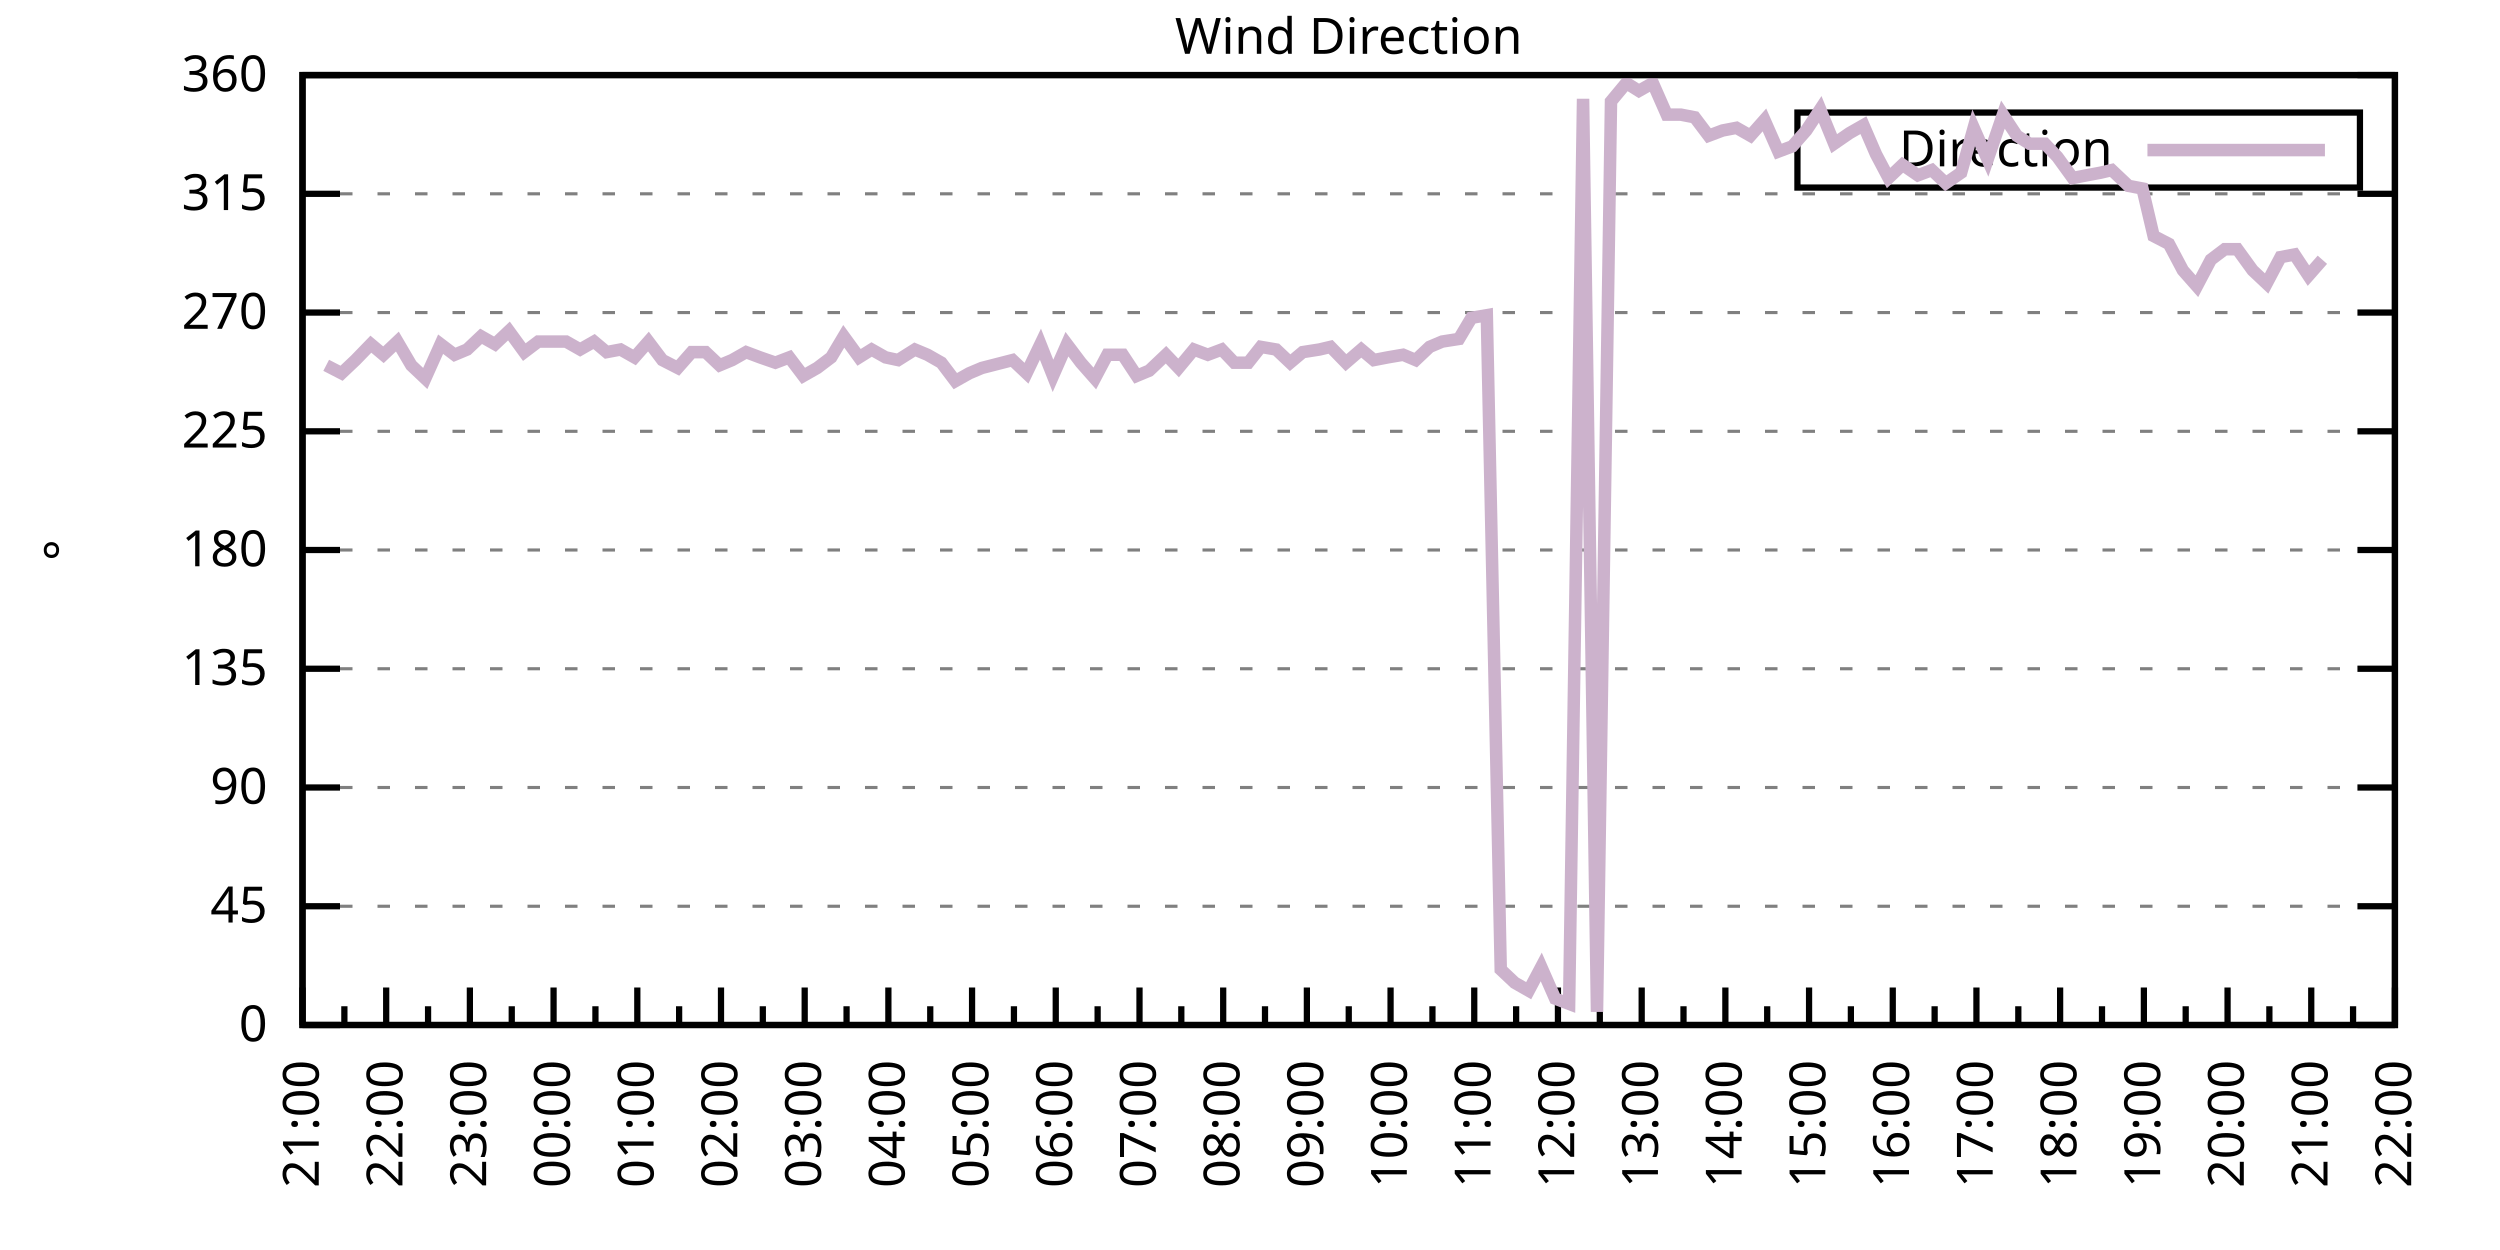
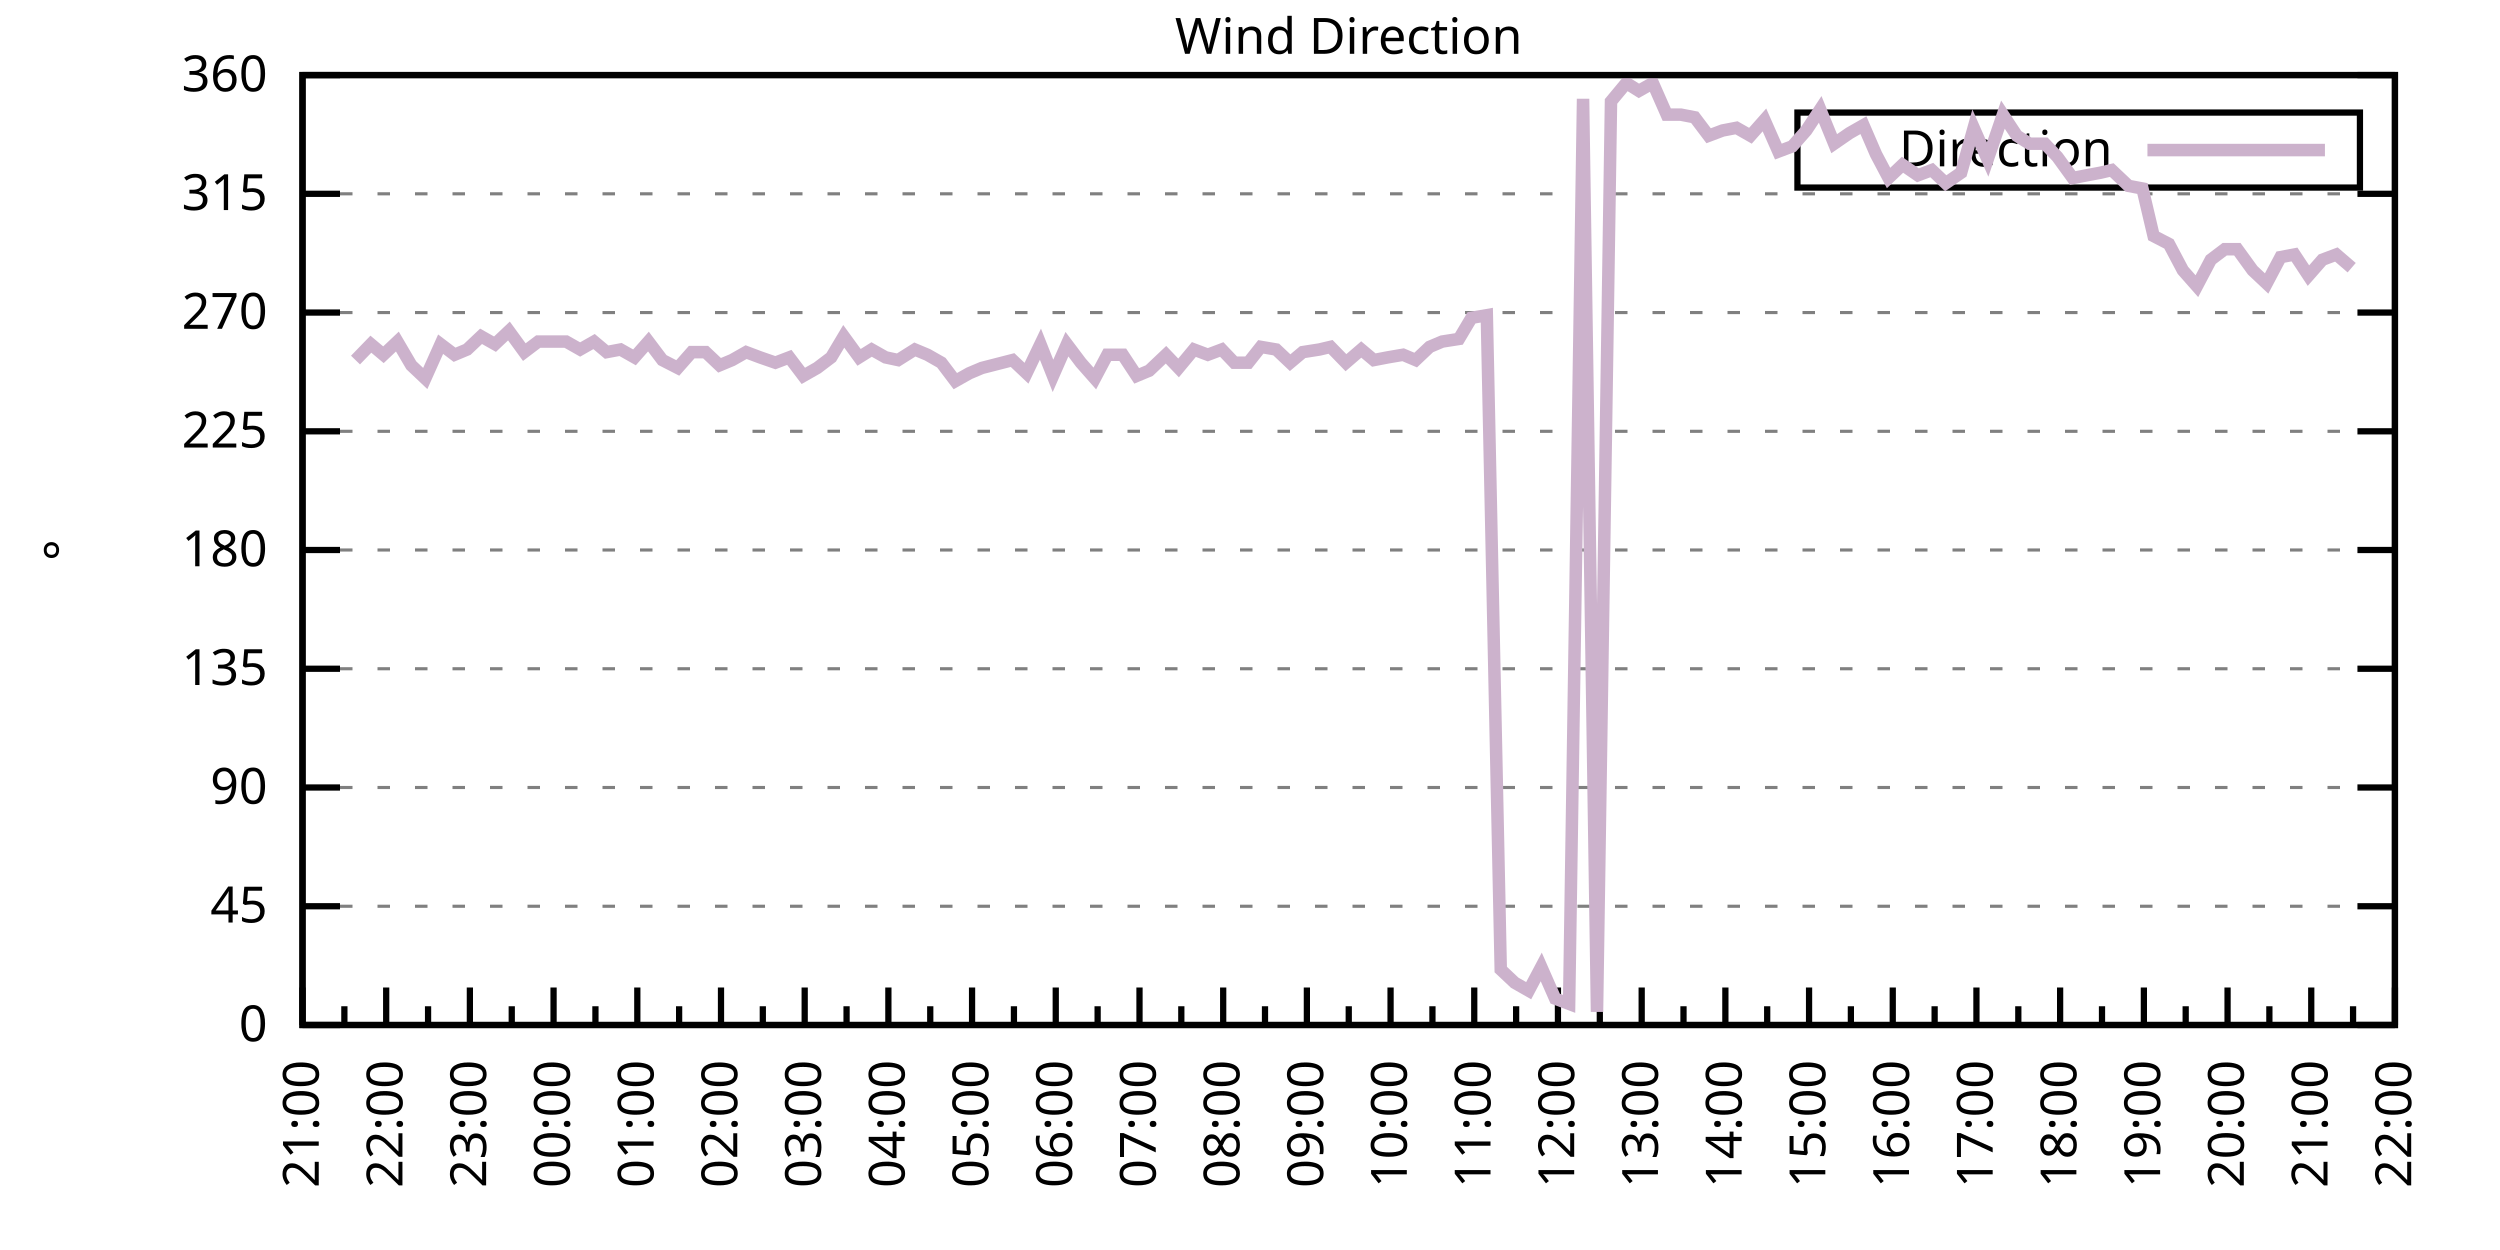
<svg xmlns="http://www.w3.org/2000/svg" xmlns:xlink="http://www.w3.org/1999/xlink" width="400" height="200" viewBox="0 0 400 200">
  <g id="gnuplot_canvas">
    <rect x="0" y="0" width="400" height="200" fill="none" />
    <defs>
      <circle id="gpDot" r="0.5" stroke-width="0.5" stroke="currentColor" />
      <path id="gpPt0" stroke-width="0.333" stroke="currentColor" d="M-1,0 h2 M0,-1 v2" />
      <path id="gpPt1" stroke-width="0.333" stroke="currentColor" d="M-1,-1 L1,1 M1,-1 L-1,1" />
      <path id="gpPt2" stroke-width="0.333" stroke="currentColor" d="M-1,0 L1,0 M0,-1 L0,1 M-1,-1 L1,1 M-1,1 L1,-1" />
      <rect id="gpPt3" stroke-width="0.333" stroke="currentColor" x="-1" y="-1" width="2" height="2" />
      <rect id="gpPt4" stroke-width="0.333" stroke="currentColor" fill="currentColor" x="-1" y="-1" width="2" height="2" />
      <circle id="gpPt5" stroke-width="0.333" stroke="currentColor" cx="0" cy="0" r="1" />
      <use xlink:href="#gpPt5" id="gpPt6" fill="currentColor" stroke="none" />
      <path id="gpPt7" stroke-width="0.333" stroke="currentColor" d="M0,-1.33 L-1.33,0.67 L1.33,0.67 z" />
      <use xlink:href="#gpPt7" id="gpPt8" fill="currentColor" stroke="none" />
      <use xlink:href="#gpPt7" id="gpPt9" stroke="currentColor" transform="rotate(180)" />
      <use xlink:href="#gpPt9" id="gpPt10" fill="currentColor" stroke="none" />
      <use xlink:href="#gpPt3" id="gpPt11" stroke="currentColor" transform="rotate(45)" />
      <use xlink:href="#gpPt11" id="gpPt12" fill="currentColor" stroke="none" />
      <path id="gpPt13" stroke-width="0.333" stroke="currentColor" d="M0,1.330 L1.265,0.411 L0.782,-1.067 L-0.782,-1.076 L-1.265,0.411 z" />
      <use xlink:href="#gpPt13" id="gpPt14" fill="currentColor" stroke="none" />
      <filter id="textbox" filterUnits="objectBoundingBox" x="0" y="0" height="1" width="1">
        <feFlood flood-color="white" flood-opacity="1" result="bgnd" />
        <feComposite in="SourceGraphic" in2="bgnd" operator="atop" />
      </filter>
      <filter id="greybox" filterUnits="objectBoundingBox" x="0" y="0" height="1" width="1">
        <feFlood flood-color="lightgrey" flood-opacity="1" result="grey" />
        <feComposite in="SourceGraphic" in2="grey" operator="atop" />
      </filter>
    </defs>
    <g fill="none" color="white" stroke="currentColor" stroke-width="1.00" stroke-linecap="butt" stroke-linejoin="miter">
</g>
    <g fill="none" color="black" stroke="currentColor" stroke-width="1.00" stroke-linecap="butt" stroke-linejoin="miter">
      <g stroke="none" shape-rendering="crispEdges">
        <polygon fill="rgb(255, 255, 255)" points="48.40,164.00 383.18,164.00 383.18,12.02 48.40,12.02 " />
      </g>
    </g>
    <g fill="none" color="black" stroke="currentColor" stroke-width="1.00" stroke-linecap="butt" stroke-linejoin="miter">
</g>
    <g fill="none" color="black" stroke="black" stroke-width="0.50" stroke-linecap="butt" stroke-linejoin="miter">
</g>
    <g fill="none" color="gray" stroke="currentColor" stroke-width="0.50" stroke-linecap="butt" stroke-linejoin="miter">
      <path stroke="gray" stroke-dasharray="2,4" class="gridline" d="M48.40,164.00 L383.19,164.00  " />
    </g>
    <g fill="none" color="gray" stroke="gray" stroke-width="1.00" stroke-linecap="butt" stroke-linejoin="miter">
</g>
    <g fill="none" color="black" stroke="currentColor" stroke-width="1.00" stroke-linecap="butt" stroke-linejoin="miter">
      <path stroke="black" d="M48.40,164.00 L54.40,164.00 M383.19,164.00 L377.19,164.00  " />
      <g transform="translate(42.80,166.60)" stroke="none" fill="black" font-family="Sans" font-size="8.00" text-anchor="end">
        <text>
          <tspan font-family="Sans"> 0</tspan>
        </text>
      </g>
    </g>
    <g fill="none" color="black" stroke="currentColor" stroke-width="1.00" stroke-linecap="butt" stroke-linejoin="miter">
</g>
    <g fill="none" color="black" stroke="black" stroke-width="0.50" stroke-linecap="butt" stroke-linejoin="miter">
</g>
    <g fill="none" color="gray" stroke="currentColor" stroke-width="0.50" stroke-linecap="butt" stroke-linejoin="miter">
      <path stroke="gray" stroke-dasharray="2,4" class="gridline" d="M48.40,145.00 L383.19,145.00  " />
    </g>
    <g fill="none" color="gray" stroke="gray" stroke-width="1.00" stroke-linecap="butt" stroke-linejoin="miter">
</g>
    <g fill="none" color="black" stroke="currentColor" stroke-width="1.00" stroke-linecap="butt" stroke-linejoin="miter">
      <path stroke="black" d="M48.40,145.00 L54.40,145.00 M383.19,145.00 L377.19,145.00  " />
      <g transform="translate(42.80,147.60)" stroke="none" fill="black" font-family="Sans" font-size="8.00" text-anchor="end">
        <text>
          <tspan font-family="Sans"> 45</tspan>
        </text>
      </g>
    </g>
    <g fill="none" color="black" stroke="currentColor" stroke-width="1.00" stroke-linecap="butt" stroke-linejoin="miter">
</g>
    <g fill="none" color="black" stroke="black" stroke-width="0.50" stroke-linecap="butt" stroke-linejoin="miter">
</g>
    <g fill="none" color="gray" stroke="currentColor" stroke-width="0.50" stroke-linecap="butt" stroke-linejoin="miter">
      <path stroke="gray" stroke-dasharray="2,4" class="gridline" d="M48.40,126.00 L383.19,126.00  " />
    </g>
    <g fill="none" color="gray" stroke="gray" stroke-width="1.00" stroke-linecap="butt" stroke-linejoin="miter">
</g>
    <g fill="none" color="black" stroke="currentColor" stroke-width="1.00" stroke-linecap="butt" stroke-linejoin="miter">
      <path stroke="black" d="M48.40,126.00 L54.40,126.00 M383.19,126.00 L377.19,126.00  " />
      <g transform="translate(42.80,128.60)" stroke="none" fill="black" font-family="Sans" font-size="8.00" text-anchor="end">
        <text>
          <tspan font-family="Sans"> 90</tspan>
        </text>
      </g>
    </g>
    <g fill="none" color="black" stroke="currentColor" stroke-width="1.00" stroke-linecap="butt" stroke-linejoin="miter">
</g>
    <g fill="none" color="black" stroke="black" stroke-width="0.50" stroke-linecap="butt" stroke-linejoin="miter">
</g>
    <g fill="none" color="gray" stroke="currentColor" stroke-width="0.50" stroke-linecap="butt" stroke-linejoin="miter">
      <path stroke="gray" stroke-dasharray="2,4" class="gridline" d="M48.40,107.00 L383.19,107.00  " />
    </g>
    <g fill="none" color="gray" stroke="gray" stroke-width="1.00" stroke-linecap="butt" stroke-linejoin="miter">
</g>
    <g fill="none" color="black" stroke="currentColor" stroke-width="1.00" stroke-linecap="butt" stroke-linejoin="miter">
      <path stroke="black" d="M48.40,107.00 L54.40,107.00 M383.19,107.00 L377.19,107.00  " />
      <g transform="translate(42.80,109.60)" stroke="none" fill="black" font-family="Sans" font-size="8.00" text-anchor="end">
        <text>
          <tspan font-family="Sans"> 135</tspan>
        </text>
      </g>
    </g>
    <g fill="none" color="black" stroke="currentColor" stroke-width="1.00" stroke-linecap="butt" stroke-linejoin="miter">
</g>
    <g fill="none" color="black" stroke="black" stroke-width="0.50" stroke-linecap="butt" stroke-linejoin="miter">
</g>
    <g fill="none" color="gray" stroke="currentColor" stroke-width="0.50" stroke-linecap="butt" stroke-linejoin="miter">
      <path stroke="gray" stroke-dasharray="2,4" class="gridline" d="M48.40,88.00 L383.19,88.00  " />
    </g>
    <g fill="none" color="gray" stroke="gray" stroke-width="1.00" stroke-linecap="butt" stroke-linejoin="miter">
</g>
    <g fill="none" color="black" stroke="currentColor" stroke-width="1.00" stroke-linecap="butt" stroke-linejoin="miter">
      <path stroke="black" d="M48.40,88.00 L54.40,88.00 M383.19,88.00 L377.19,88.00  " />
      <g transform="translate(42.80,90.60)" stroke="none" fill="black" font-family="Sans" font-size="8.00" text-anchor="end">
        <text>
          <tspan font-family="Sans"> 180</tspan>
        </text>
      </g>
    </g>
    <g fill="none" color="black" stroke="currentColor" stroke-width="1.00" stroke-linecap="butt" stroke-linejoin="miter">
</g>
    <g fill="none" color="black" stroke="black" stroke-width="0.50" stroke-linecap="butt" stroke-linejoin="miter">
</g>
    <g fill="none" color="gray" stroke="currentColor" stroke-width="0.50" stroke-linecap="butt" stroke-linejoin="miter">
      <path stroke="gray" stroke-dasharray="2,4" class="gridline" d="M48.40,69.01 L383.19,69.01  " />
    </g>
    <g fill="none" color="gray" stroke="gray" stroke-width="1.00" stroke-linecap="butt" stroke-linejoin="miter">
</g>
    <g fill="none" color="black" stroke="currentColor" stroke-width="1.00" stroke-linecap="butt" stroke-linejoin="miter">
      <path stroke="black" d="M48.40,69.01 L54.40,69.01 M383.19,69.01 L377.19,69.01  " />
      <g transform="translate(42.80,71.61)" stroke="none" fill="black" font-family="Sans" font-size="8.00" text-anchor="end">
        <text>
          <tspan font-family="Sans"> 225</tspan>
        </text>
      </g>
    </g>
    <g fill="none" color="black" stroke="currentColor" stroke-width="1.00" stroke-linecap="butt" stroke-linejoin="miter">
</g>
    <g fill="none" color="black" stroke="black" stroke-width="0.50" stroke-linecap="butt" stroke-linejoin="miter">
</g>
    <g fill="none" color="gray" stroke="currentColor" stroke-width="0.50" stroke-linecap="butt" stroke-linejoin="miter">
      <path stroke="gray" stroke-dasharray="2,4" class="gridline" d="M48.40,50.01 L383.19,50.01  " />
    </g>
    <g fill="none" color="gray" stroke="gray" stroke-width="1.00" stroke-linecap="butt" stroke-linejoin="miter">
</g>
    <g fill="none" color="black" stroke="currentColor" stroke-width="1.00" stroke-linecap="butt" stroke-linejoin="miter">
      <path stroke="black" d="M48.40,50.01 L54.40,50.01 M383.19,50.01 L377.19,50.01  " />
      <g transform="translate(42.80,52.61)" stroke="none" fill="black" font-family="Sans" font-size="8.00" text-anchor="end">
        <text>
          <tspan font-family="Sans"> 270</tspan>
        </text>
      </g>
    </g>
    <g fill="none" color="black" stroke="currentColor" stroke-width="1.00" stroke-linecap="butt" stroke-linejoin="miter">
</g>
    <g fill="none" color="black" stroke="black" stroke-width="0.50" stroke-linecap="butt" stroke-linejoin="miter">
</g>
    <g fill="none" color="gray" stroke="currentColor" stroke-width="0.50" stroke-linecap="butt" stroke-linejoin="miter">
      <path stroke="gray" stroke-dasharray="2,4" class="gridline" d="M48.40,31.01 L383.19,31.01  " />
    </g>
    <g fill="none" color="gray" stroke="gray" stroke-width="1.00" stroke-linecap="butt" stroke-linejoin="miter">
</g>
    <g fill="none" color="black" stroke="currentColor" stroke-width="1.00" stroke-linecap="butt" stroke-linejoin="miter">
      <path stroke="black" d="M48.40,31.01 L54.40,31.01 M383.19,31.01 L377.19,31.01  " />
      <g transform="translate(42.80,33.61)" stroke="none" fill="black" font-family="Sans" font-size="8.00" text-anchor="end">
        <text>
          <tspan font-family="Sans"> 315</tspan>
        </text>
      </g>
    </g>
    <g fill="none" color="black" stroke="currentColor" stroke-width="1.00" stroke-linecap="butt" stroke-linejoin="miter">
</g>
    <g fill="none" color="black" stroke="black" stroke-width="0.50" stroke-linecap="butt" stroke-linejoin="miter">
</g>
    <g fill="none" color="gray" stroke="currentColor" stroke-width="0.50" stroke-linecap="butt" stroke-linejoin="miter">
      <path stroke="gray" stroke-dasharray="2,4" class="gridline" d="M48.40,12.01 L383.19,12.01  " />
    </g>
    <g fill="none" color="gray" stroke="gray" stroke-width="1.00" stroke-linecap="butt" stroke-linejoin="miter">
</g>
    <g fill="none" color="black" stroke="currentColor" stroke-width="1.00" stroke-linecap="butt" stroke-linejoin="miter">
      <path stroke="black" d="M48.40,12.01 L54.40,12.01 M383.19,12.01 L377.19,12.01  " />
      <g transform="translate(42.80,14.61)" stroke="none" fill="black" font-family="Sans" font-size="8.00" text-anchor="end">
        <text>
          <tspan font-family="Sans"> 360</tspan>
        </text>
      </g>
    </g>
    <g fill="none" color="black" stroke="currentColor" stroke-width="1.00" stroke-linecap="butt" stroke-linejoin="miter">
      <path stroke="black" d="M48.40,164.00 L48.40,158.00  " />
      <g transform="translate(51.00,169.60) rotate(270)" stroke="none" fill="black" font-family="Sans" font-size="8.00" text-anchor="end">
        <text>
          <tspan font-family="Sans">21:00</tspan>
        </text>
      </g>
    </g>
    <g fill="none" color="black" stroke="currentColor" stroke-width="1.00" stroke-linecap="butt" stroke-linejoin="miter">
      <path stroke="black" d="M55.10,164.00 L55.10,161.00 M61.79,164.00 L61.79,158.00  " />
      <g transform="translate(64.39,169.60) rotate(270)" stroke="none" fill="black" font-family="Sans" font-size="8.00" text-anchor="end">
        <text>
          <tspan font-family="Sans">22:00</tspan>
        </text>
      </g>
    </g>
    <g fill="none" color="black" stroke="currentColor" stroke-width="1.00" stroke-linecap="butt" stroke-linejoin="miter">
      <path stroke="black" d="M68.49,164.00 L68.49,161.00 M75.18,164.00 L75.18,158.00  " />
      <g transform="translate(77.78,169.60) rotate(270)" stroke="none" fill="black" font-family="Sans" font-size="8.00" text-anchor="end">
        <text>
          <tspan font-family="Sans">23:00</tspan>
        </text>
      </g>
    </g>
    <g fill="none" color="black" stroke="currentColor" stroke-width="1.00" stroke-linecap="butt" stroke-linejoin="miter">
      <path stroke="black" d="M81.88,164.00 L81.88,161.00 M88.57,164.00 L88.57,158.00  " />
      <g transform="translate(91.17,169.60) rotate(270)" stroke="none" fill="black" font-family="Sans" font-size="8.00" text-anchor="end">
        <text>
          <tspan font-family="Sans">00:00</tspan>
        </text>
      </g>
    </g>
    <g fill="none" color="black" stroke="currentColor" stroke-width="1.00" stroke-linecap="butt" stroke-linejoin="miter">
      <path stroke="black" d="M95.27,164.00 L95.27,161.00 M101.97,164.00 L101.97,158.00  " />
      <g transform="translate(104.57,169.60) rotate(270)" stroke="none" fill="black" font-family="Sans" font-size="8.00" text-anchor="end">
        <text>
          <tspan font-family="Sans">01:00</tspan>
        </text>
      </g>
    </g>
    <g fill="none" color="black" stroke="currentColor" stroke-width="1.00" stroke-linecap="butt" stroke-linejoin="miter">
      <path stroke="black" d="M108.66,164.00 L108.66,161.00 M115.36,164.00 L115.36,158.00  " />
      <g transform="translate(117.96,169.60) rotate(270)" stroke="none" fill="black" font-family="Sans" font-size="8.00" text-anchor="end">
        <text>
          <tspan font-family="Sans">02:00</tspan>
        </text>
      </g>
    </g>
    <g fill="none" color="black" stroke="currentColor" stroke-width="1.00" stroke-linecap="butt" stroke-linejoin="miter">
      <path stroke="black" d="M122.05,164.00 L122.05,161.00 M128.75,164.00 L128.75,158.00  " />
      <g transform="translate(131.35,169.60) rotate(270)" stroke="none" fill="black" font-family="Sans" font-size="8.00" text-anchor="end">
        <text>
          <tspan font-family="Sans">03:00</tspan>
        </text>
      </g>
    </g>
    <g fill="none" color="black" stroke="currentColor" stroke-width="1.00" stroke-linecap="butt" stroke-linejoin="miter">
      <path stroke="black" d="M135.45,164.00 L135.45,161.00 M142.14,164.00 L142.14,158.00  " />
      <g transform="translate(144.74,169.60) rotate(270)" stroke="none" fill="black" font-family="Sans" font-size="8.00" text-anchor="end">
        <text>
          <tspan font-family="Sans">04:00</tspan>
        </text>
      </g>
    </g>
    <g fill="none" color="black" stroke="currentColor" stroke-width="1.00" stroke-linecap="butt" stroke-linejoin="miter">
      <path stroke="black" d="M148.84,164.00 L148.84,161.00 M155.53,164.00 L155.53,158.00  " />
      <g transform="translate(158.13,169.60) rotate(270)" stroke="none" fill="black" font-family="Sans" font-size="8.00" text-anchor="end">
        <text>
          <tspan font-family="Sans">05:00</tspan>
        </text>
      </g>
    </g>
    <g fill="none" color="black" stroke="currentColor" stroke-width="1.00" stroke-linecap="butt" stroke-linejoin="miter">
      <path stroke="black" d="M162.23,164.00 L162.23,161.00 M168.92,164.00 L168.92,158.00  " />
      <g transform="translate(171.52,169.60) rotate(270)" stroke="none" fill="black" font-family="Sans" font-size="8.00" text-anchor="end">
        <text>
          <tspan font-family="Sans">06:00</tspan>
        </text>
      </g>
    </g>
    <g fill="none" color="black" stroke="currentColor" stroke-width="1.00" stroke-linecap="butt" stroke-linejoin="miter">
      <path stroke="black" d="M175.62,164.00 L175.62,161.00 M182.32,164.00 L182.32,158.00  " />
      <g transform="translate(184.92,169.60) rotate(270)" stroke="none" fill="black" font-family="Sans" font-size="8.00" text-anchor="end">
        <text>
          <tspan font-family="Sans">07:00</tspan>
        </text>
      </g>
    </g>
    <g fill="none" color="black" stroke="currentColor" stroke-width="1.00" stroke-linecap="butt" stroke-linejoin="miter">
      <path stroke="black" d="M189.01,164.00 L189.01,161.00 M195.71,164.00 L195.71,158.00  " />
      <g transform="translate(198.31,169.60) rotate(270)" stroke="none" fill="black" font-family="Sans" font-size="8.00" text-anchor="end">
        <text>
          <tspan font-family="Sans">08:00</tspan>
        </text>
      </g>
    </g>
    <g fill="none" color="black" stroke="currentColor" stroke-width="1.00" stroke-linecap="butt" stroke-linejoin="miter">
      <path stroke="black" d="M202.40,164.00 L202.40,161.00 M209.10,164.00 L209.10,158.00  " />
      <g transform="translate(211.70,169.60) rotate(270)" stroke="none" fill="black" font-family="Sans" font-size="8.00" text-anchor="end">
        <text>
          <tspan font-family="Sans">09:00</tspan>
        </text>
      </g>
    </g>
    <g fill="none" color="black" stroke="currentColor" stroke-width="1.00" stroke-linecap="butt" stroke-linejoin="miter">
      <path stroke="black" d="M215.80,164.00 L215.80,161.00 M222.49,164.00 L222.49,158.00  " />
      <g transform="translate(225.09,169.60) rotate(270)" stroke="none" fill="black" font-family="Sans" font-size="8.00" text-anchor="end">
        <text>
          <tspan font-family="Sans">10:00</tspan>
        </text>
      </g>
    </g>
    <g fill="none" color="black" stroke="currentColor" stroke-width="1.00" stroke-linecap="butt" stroke-linejoin="miter">
      <path stroke="black" d="M229.19,164.00 L229.19,161.00 M235.88,164.00 L235.88,158.00  " />
      <g transform="translate(238.48,169.60) rotate(270)" stroke="none" fill="black" font-family="Sans" font-size="8.00" text-anchor="end">
        <text>
          <tspan font-family="Sans">11:00</tspan>
        </text>
      </g>
    </g>
    <g fill="none" color="black" stroke="currentColor" stroke-width="1.00" stroke-linecap="butt" stroke-linejoin="miter">
      <path stroke="black" d="M242.58,164.00 L242.58,161.00 M249.27,164.00 L249.27,158.00  " />
      <g transform="translate(251.87,169.60) rotate(270)" stroke="none" fill="black" font-family="Sans" font-size="8.00" text-anchor="end">
        <text>
          <tspan font-family="Sans">12:00</tspan>
        </text>
      </g>
    </g>
    <g fill="none" color="black" stroke="currentColor" stroke-width="1.00" stroke-linecap="butt" stroke-linejoin="miter">
      <path stroke="black" d="M255.97,164.00 L255.97,161.00 M262.67,164.00 L262.67,158.00  " />
      <g transform="translate(265.27,169.60) rotate(270)" stroke="none" fill="black" font-family="Sans" font-size="8.00" text-anchor="end">
        <text>
          <tspan font-family="Sans">13:00</tspan>
        </text>
      </g>
    </g>
    <g fill="none" color="black" stroke="currentColor" stroke-width="1.00" stroke-linecap="butt" stroke-linejoin="miter">
      <path stroke="black" d="M269.36,164.00 L269.36,161.00 M276.06,164.00 L276.06,158.00  " />
      <g transform="translate(278.66,169.60) rotate(270)" stroke="none" fill="black" font-family="Sans" font-size="8.00" text-anchor="end">
        <text>
          <tspan font-family="Sans">14:00</tspan>
        </text>
      </g>
    </g>
    <g fill="none" color="black" stroke="currentColor" stroke-width="1.00" stroke-linecap="butt" stroke-linejoin="miter">
      <path stroke="black" d="M282.75,164.00 L282.75,161.00 M289.45,164.00 L289.45,158.00  " />
      <g transform="translate(292.05,169.60) rotate(270)" stroke="none" fill="black" font-family="Sans" font-size="8.00" text-anchor="end">
        <text>
          <tspan font-family="Sans">15:00</tspan>
        </text>
      </g>
    </g>
    <g fill="none" color="black" stroke="currentColor" stroke-width="1.00" stroke-linecap="butt" stroke-linejoin="miter">
      <path stroke="black" d="M296.14,164.00 L296.14,161.00 M302.84,164.00 L302.84,158.00  " />
      <g transform="translate(305.44,169.60) rotate(270)" stroke="none" fill="black" font-family="Sans" font-size="8.00" text-anchor="end">
        <text>
          <tspan font-family="Sans">16:00</tspan>
        </text>
      </g>
    </g>
    <g fill="none" color="black" stroke="currentColor" stroke-width="1.00" stroke-linecap="butt" stroke-linejoin="miter">
      <path stroke="black" d="M309.54,164.00 L309.54,161.00 M316.23,164.00 L316.23,158.00  " />
      <g transform="translate(318.83,169.60) rotate(270)" stroke="none" fill="black" font-family="Sans" font-size="8.00" text-anchor="end">
        <text>
          <tspan font-family="Sans">17:00</tspan>
        </text>
      </g>
    </g>
    <g fill="none" color="black" stroke="currentColor" stroke-width="1.00" stroke-linecap="butt" stroke-linejoin="miter">
      <path stroke="black" d="M322.93,164.00 L322.93,161.00 M329.62,164.00 L329.62,158.00  " />
      <g transform="translate(332.22,169.60) rotate(270)" stroke="none" fill="black" font-family="Sans" font-size="8.00" text-anchor="end">
        <text>
          <tspan font-family="Sans">18:00</tspan>
        </text>
      </g>
    </g>
    <g fill="none" color="black" stroke="currentColor" stroke-width="1.00" stroke-linecap="butt" stroke-linejoin="miter">
      <path stroke="black" d="M336.32,164.00 L336.32,161.00 M343.02,164.00 L343.02,158.00  " />
      <g transform="translate(345.62,169.60) rotate(270)" stroke="none" fill="black" font-family="Sans" font-size="8.00" text-anchor="end">
        <text>
          <tspan font-family="Sans">19:00</tspan>
        </text>
      </g>
    </g>
    <g fill="none" color="black" stroke="currentColor" stroke-width="1.00" stroke-linecap="butt" stroke-linejoin="miter">
      <path stroke="black" d="M349.71,164.00 L349.71,161.00 M356.41,164.00 L356.41,158.00  " />
      <g transform="translate(359.01,169.60) rotate(270)" stroke="none" fill="black" font-family="Sans" font-size="8.00" text-anchor="end">
        <text>
          <tspan font-family="Sans">20:00</tspan>
        </text>
      </g>
    </g>
    <g fill="none" color="black" stroke="currentColor" stroke-width="1.00" stroke-linecap="butt" stroke-linejoin="miter">
      <path stroke="black" d="M363.10,164.00 L363.10,161.00 M369.80,164.00 L369.80,158.00  " />
      <g transform="translate(372.40,169.60) rotate(270)" stroke="none" fill="black" font-family="Sans" font-size="8.00" text-anchor="end">
        <text>
          <tspan font-family="Sans">21:00</tspan>
        </text>
      </g>
    </g>
    <g fill="none" color="black" stroke="currentColor" stroke-width="1.00" stroke-linecap="butt" stroke-linejoin="miter">
      <path stroke="black" d="M376.49,164.00 L376.49,161.00 M383.19,164.00 L383.19,158.00  " />
      <g transform="translate(385.79,169.60) rotate(270)" stroke="none" fill="black" font-family="Sans" font-size="8.00" text-anchor="end">
        <text>
          <tspan font-family="Sans">22:00</tspan>
        </text>
      </g>
    </g>
    <g fill="none" color="black" stroke="currentColor" stroke-width="1.00" stroke-linecap="butt" stroke-linejoin="miter">
</g>
    <g fill="none" color="black" stroke="currentColor" stroke-width="1.00" stroke-linecap="butt" stroke-linejoin="miter">
      <path stroke="black" d="M48.40,12.01 L48.40,164.00 L383.19,164.00 L383.19,12.01 L48.40,12.01 Z  " />
    </g>
    <g fill="none" color="black" stroke="currentColor" stroke-width="1.00" stroke-linecap="butt" stroke-linejoin="miter">
      <g transform="translate(12.80,88.01) rotate(270)" stroke="none" fill="black" font-family="Sans" font-size="8.00" text-anchor="middle">
        <text>
          <tspan font-family="Sans">°</tspan>
        </text>
      </g>
    </g>
    <g fill="none" color="black" stroke="currentColor" stroke-width="1.00" stroke-linecap="butt" stroke-linejoin="miter">
</g>
    <g fill="none" color="black" stroke="currentColor" stroke-width="1.00" stroke-linecap="butt" stroke-linejoin="miter">
      <path stroke="black" d="M287.59,30.01 L287.59,18.01 L377.59,18.01 L377.59,30.01 L287.59,30.01 Z  " />
    </g>
    <g id="Wind_direction_plot_1">
      <g fill="none" color="white" stroke="black" stroke-width="2.00" stroke-linecap="butt" stroke-linejoin="miter">
</g>
      <g fill="none" color="black" stroke="currentColor" stroke-width="2.00" stroke-linecap="butt" stroke-linejoin="miter">
        <g transform="translate(337.99,26.61)" stroke="none" fill="black" font-family="Sans" font-size="8.00" text-anchor="end">
          <text>
            <tspan font-family="Sans">Direction</tspan>
          </text>
        </g>
      </g>
      <g fill="none" color="black" stroke="currentColor" stroke-width="2.00" stroke-linecap="butt" stroke-linejoin="miter">
-         <path stroke="rgb(204, 178, 204)" d="M343.59,24.01 L371.99,24.01 M52.19,58.45 L54.65,59.72 L56.88,57.61 L59.34,55.07 L61.35,56.76 L63.58,54.65   L65.81,58.45 L68.04,60.56 L70.50,55.07 L72.73,56.76 L74.74,55.92 L76.97,53.81 L79.20,55.07 L81.43,52.96   L83.89,56.34 L86.12,54.65 L88.35,54.65 L90.58,54.65 L92.82,55.92 L95.05,54.65 L97.06,56.34 L99.29,55.92   L101.52,57.18 L103.75,54.65 L105.98,57.61 L108.44,58.87 L110.67,56.34 L112.90,56.34 L115.13,58.45 L117.14,57.61   L119.38,56.34 L121.61,57.18 L124.06,58.03 L126.29,57.18 L128.53,60.14 L130.76,58.87 L132.99,57.18 L135.00,53.81   L137.45,57.18 L139.46,55.92 L141.69,57.18 L143.70,57.61 L146.38,55.92 L148.39,56.76 L150.62,58.03 L152.85,60.98   L155.09,59.72 L157.10,58.87 L162.01,57.61 L164.24,59.72 L166.47,55.07 L168.48,60.14 L170.71,55.07 L172.94,58.03   L175.17,60.56 L177.18,56.76 L179.64,56.76 L181.87,60.14 L183.88,59.30 L186.56,56.76 L188.57,58.87 L191.02,55.92   L193.25,56.76 L195.48,55.92 L197.49,58.03 L199.73,58.03 L201.73,55.50 L204.19,55.92 L206.42,58.03 L208.43,56.34   L211.11,55.92 L212.89,55.50 L215.35,58.03 L217.80,55.92 L219.81,57.61 L222.04,57.18 L224.50,56.76 L226.51,57.61   L228.74,55.50 L230.75,54.65 L233.43,54.23 L235.44,50.85 L237.89,50.43 L240.12,155.13 L242.36,157.24 L244.59,158.51   L246.60,154.71 L248.83,159.78 L251.06,160.62 L253.29,15.81 L255.52,161.89 L257.76,16.23 L260.21,13.28 L262.22,14.54   L264.45,13.28 L266.68,18.34 L268.92,18.34 L271.15,18.77 L273.38,21.72 L275.61,20.88 L277.84,20.45 L280.07,21.72   L282.31,19.19 L284.54,24.25 L286.77,23.41 L289.00,20.88 L291.23,17.50 L293.47,22.99 L295.92,21.30 L298.15,20.03   L300.16,24.68 L302.17,28.48 L304.40,26.36 L306.86,28.05 L309.09,27.21 L311.32,29.32 L313.78,27.63 L315.79,20.45   L318.02,25.52 L320.47,18.34 L322.70,21.72 L324.71,22.99 L327.17,22.99 L329.18,25.10 L331.63,28.48 L333.86,28.05   L336.10,27.63 L337.88,27.21 L340.56,29.74 L342.79,30.16 L344.58,37.76 L347.03,39.03 L349.26,43.25 L351.50,45.79   L353.73,41.56 L355.96,39.87 L357.97,39.87 L360.42,43.25 L362.66,45.36 L364.89,41.14 L367.12,40.72 L369.35,44.10   L371.58,41.56  " />
+         <path stroke="rgb(204, 178, 204)" d="M343.59,24.01 L371.99,24.01 M56.88,57.61 L59.34,55.07 L61.35,56.76 L63.58,54.65 L65.81,58.45 L68.04,60.56   L70.50,55.07 L72.73,56.76 L74.74,55.92 L76.97,53.81 L79.20,55.07 L81.43,52.96 L83.89,56.34 L86.12,54.65   L88.35,54.65 L90.58,54.65 L92.82,55.92 L95.05,54.65 L97.06,56.34 L99.29,55.92 L101.52,57.18 L103.75,54.65   L105.98,57.61 L108.44,58.87 L110.67,56.34 L112.90,56.34 L115.13,58.45 L117.14,57.61 L119.38,56.34 L121.61,57.18   L124.06,58.03 L126.29,57.18 L128.53,60.14 L130.76,58.87 L132.99,57.18 L135.00,53.81 L137.45,57.18 L139.46,55.92   L141.69,57.18 L143.70,57.61 L146.38,55.92 L148.39,56.76 L150.62,58.03 L152.85,60.98 L155.09,59.72 L157.10,58.87   L162.01,57.61 L164.24,59.72 L166.47,55.07 L168.48,60.14 L170.71,55.07 L172.94,58.03 L175.17,60.56 L177.18,56.76   L179.64,56.76 L181.87,60.14 L183.88,59.30 L186.56,56.76 L188.57,58.87 L191.02,55.92 L193.25,56.76 L195.48,55.92   L197.49,58.03 L199.73,58.03 L201.73,55.50 L204.19,55.92 L206.42,58.03 L208.43,56.34 L211.11,55.92 L212.89,55.50   L215.35,58.03 L217.80,55.92 L219.81,57.61 L222.04,57.18 L224.50,56.76 L226.51,57.61 L228.74,55.50 L230.75,54.65   L233.43,54.23 L235.44,50.85 L237.89,50.43 L240.12,155.13 L242.36,157.24 L244.59,158.51 L246.60,154.71 L248.83,159.78   L251.06,160.62 L253.29,15.81 L255.52,161.89 L257.76,16.23 L260.21,13.28 L262.22,14.54 L264.45,13.28 L266.68,18.34   L268.92,18.34 L271.15,18.77 L273.38,21.72 L275.61,20.88 L277.84,20.45 L280.07,21.72 L282.31,19.19 L284.54,24.25   L286.77,23.41 L289.00,20.88 L291.23,17.50 L293.47,22.99 L295.92,21.30 L298.15,20.03 L300.16,24.68 L302.17,28.48   L304.40,26.36 L306.86,28.05 L309.09,27.21 L311.32,29.32 L313.78,27.63 L315.79,20.45 L318.02,25.52 L320.47,18.34   L322.70,21.72 L324.71,22.99 L327.17,22.99 L329.18,25.10 L331.63,28.48 L333.86,28.05 L336.10,27.63 L337.88,27.21   L340.56,29.74 L342.79,30.16 L344.58,37.76 L347.03,39.03 L349.26,43.25 L351.50,45.79 L353.73,41.56 L355.96,39.87   L357.97,39.87 L360.42,43.25 L362.66,45.36 L364.89,41.14 L367.12,40.72 L369.35,44.10 L371.58,41.56 L373.82,40.72   L376.27,42.83  " />
      </g>
    </g>
    <g fill="none" color="black" stroke="currentColor" stroke-width="2.00" stroke-linecap="butt" stroke-linejoin="miter">
</g>
    <g fill="none" color="black" stroke="black" stroke-width="1.00" stroke-linecap="butt" stroke-linejoin="miter">
</g>
    <g fill="none" color="black" stroke="currentColor" stroke-width="1.00" stroke-linecap="butt" stroke-linejoin="miter">
      <path stroke="black" d="M48.40,12.01 L48.40,164.00 L383.19,164.00 L383.19,12.01 L48.40,12.01 Z  " />
    </g>
    <g fill="none" color="black" stroke="currentColor" stroke-width="1.00" stroke-linecap="butt" stroke-linejoin="miter">
      <g transform="translate(215.79,8.61)" stroke="none" fill="black" font-family="Sans" font-size="8.00" text-anchor="middle">
        <text>
          <tspan font-family="Sans">Wind Direction</tspan>
        </text>
      </g>
    </g>
    <g fill="none" color="black" stroke="currentColor" stroke-width="1.00" stroke-linecap="butt" stroke-linejoin="miter">
</g>
  </g>
</svg>
